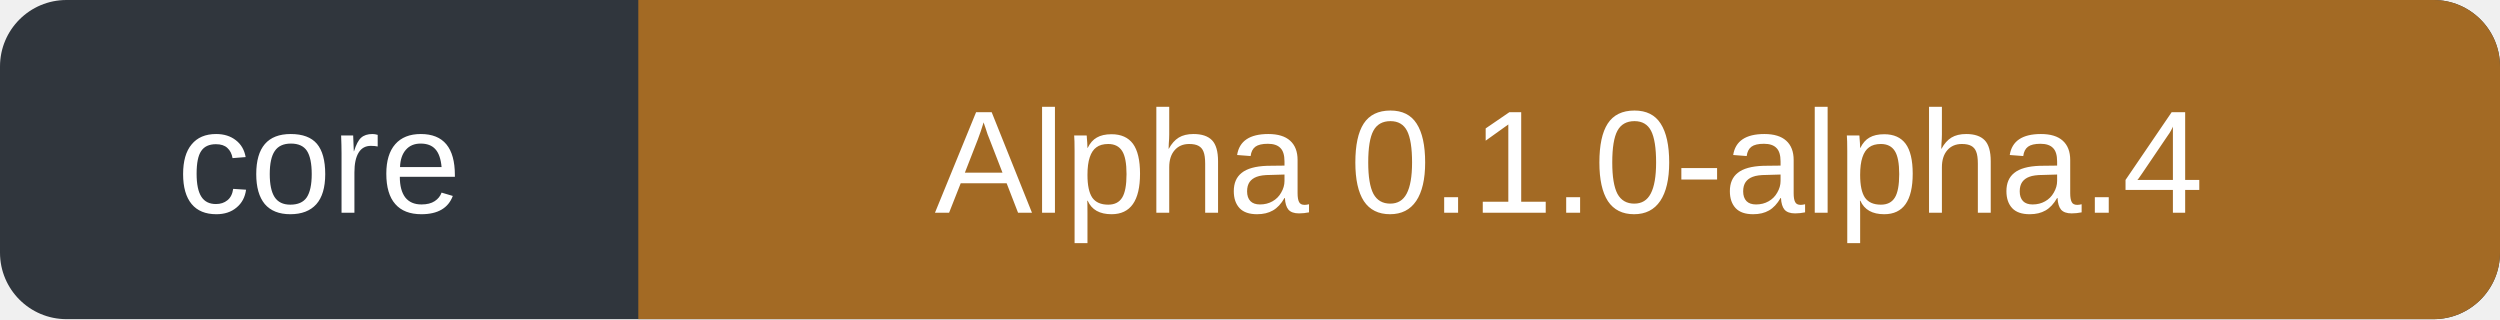
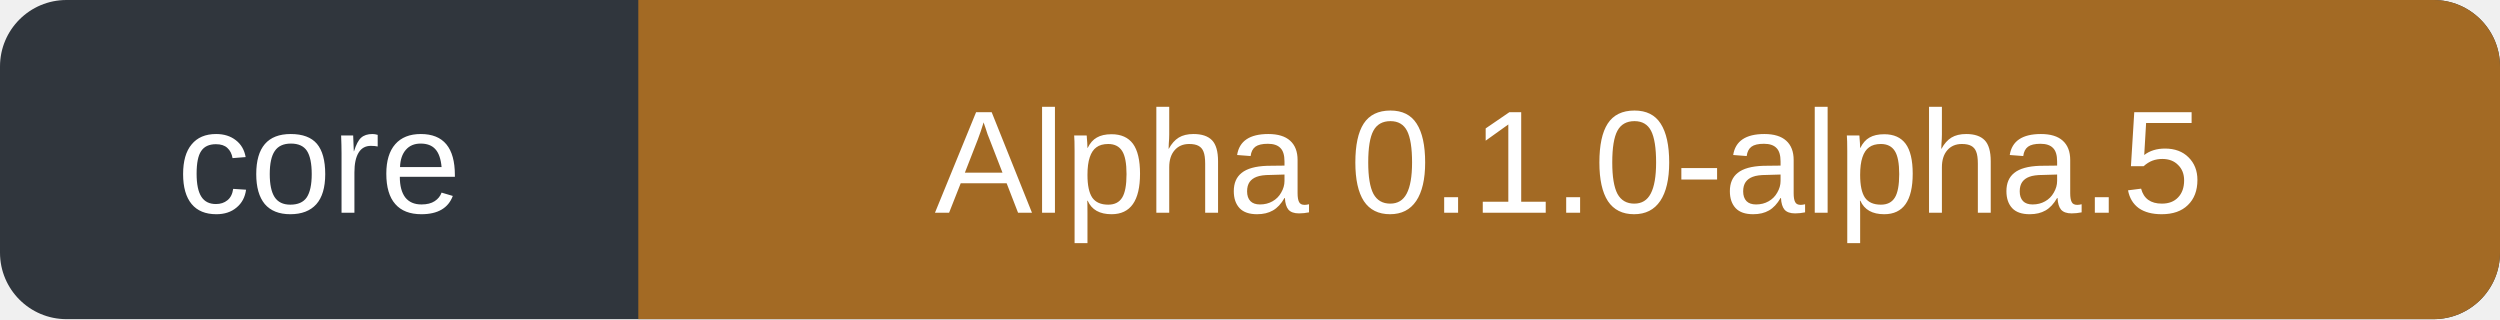
- <svg xmlns="http://www.w3.org/2000/svg" width="188" height="24" role="img" aria-label="core: Alpha 0.1.0-alpha.4">
+ <svg xmlns="http://www.w3.org/2000/svg" width="188" height="24" role="img" aria-label="core: Alpha 0.1.0-alpha.5">
  <rect width="188" height="24" rx="5" fill="#30363d" />
  <path d="M48 0h135a5 5 0 0 1 5 5v14a5 5 0 0 1-5 5H48Z" fill="#a36a24" />
  <g fill="#fff" font-family="Verdana,Arial,sans-serif" font-size="11" text-anchor="middle">
    <text x="24" y="16">core</text>
-     <text x="118" y="16">Alpha 0.1.0-alpha.4</text>
+     <text x="118" y="16">Alpha 0.1.0-alpha.5</text>
  </g>
</svg>
